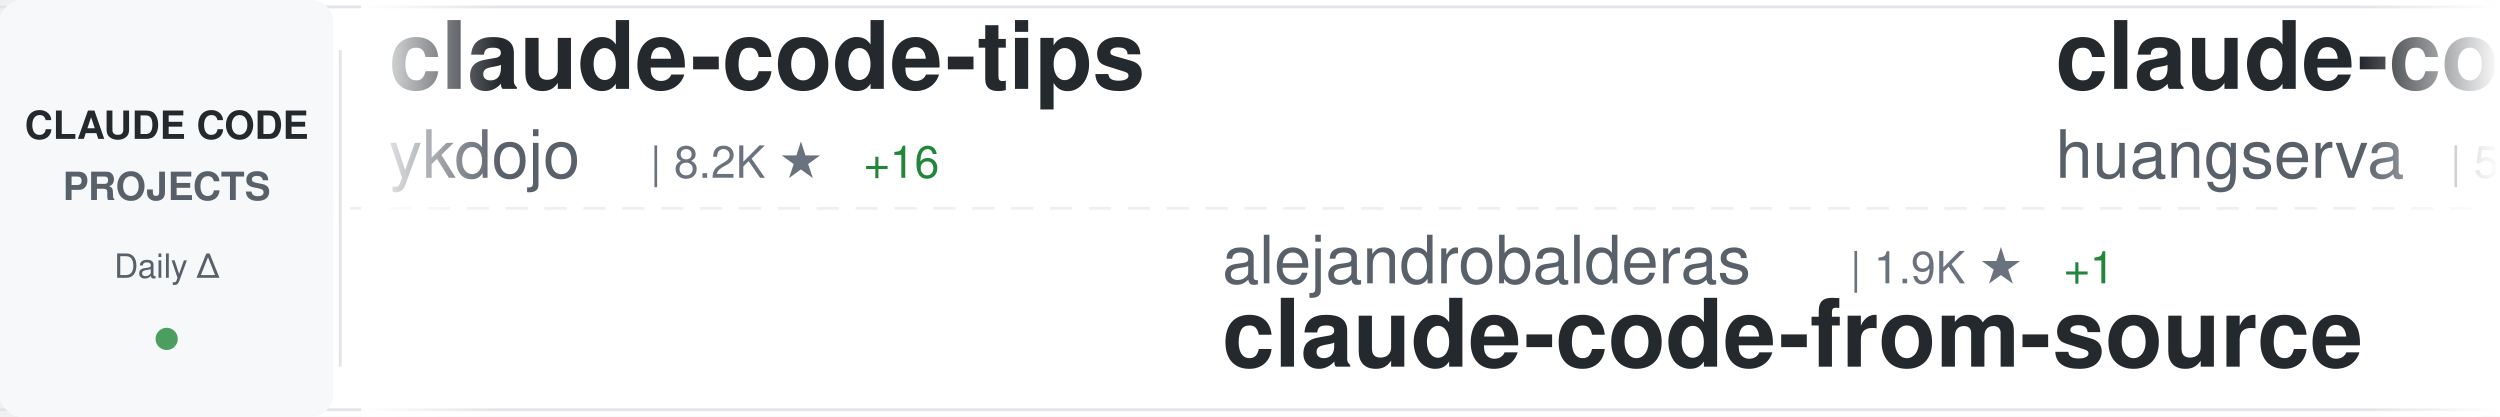
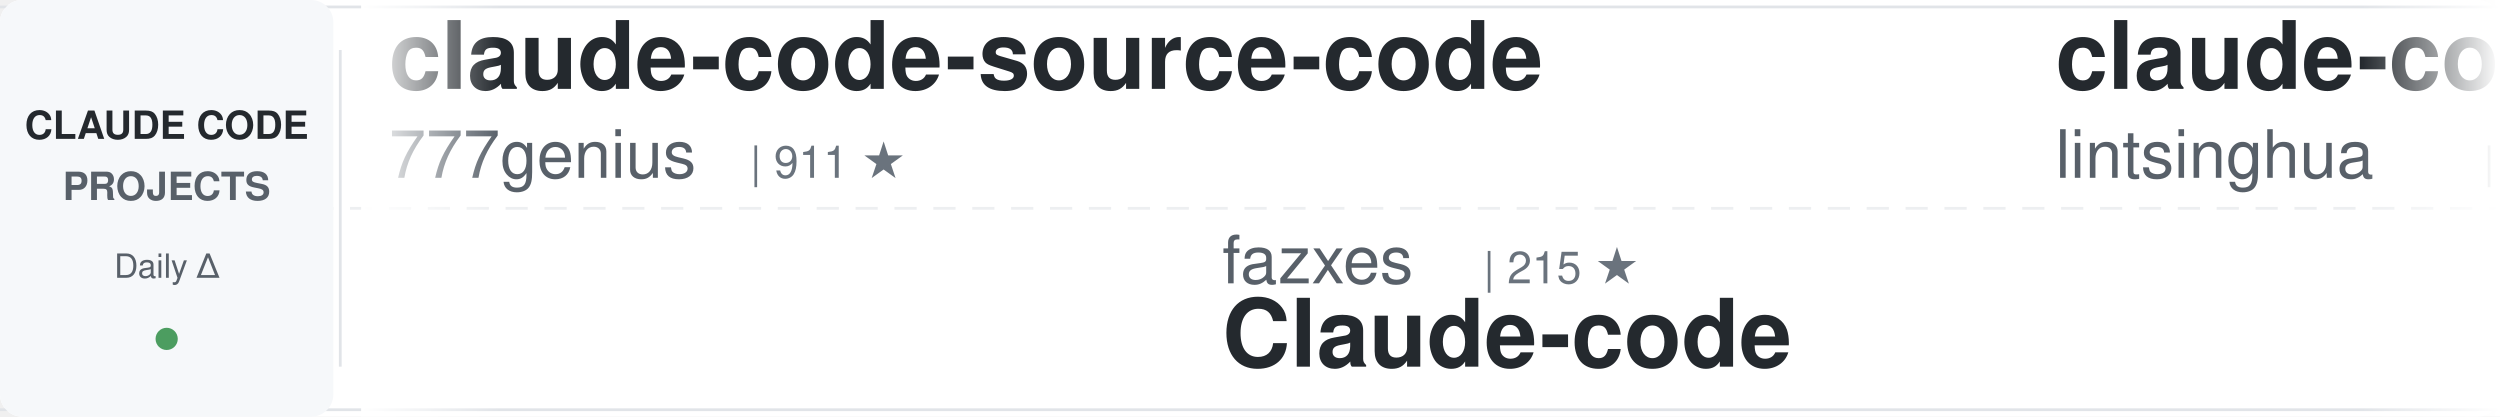
<svg xmlns="http://www.w3.org/2000/svg" width="900" height="150">
  <defs>
    <linearGradient id="awesomeLeftFade" x1="0%" y1="0%" x2="100%" y2="0%">
      <stop offset="0%" style="stop-color:#ffffff;stop-opacity:1" />
      <stop offset="100%" style="stop-color:#ffffff;stop-opacity:0" />
    </linearGradient>
    <linearGradient id="awesomeRightFade" x1="0%" y1="0%" x2="100%" y2="0%">
      <stop offset="0%" style="stop-color:#ffffff;stop-opacity:0" />
      <stop offset="100%" style="stop-color:#ffffff;stop-opacity:1" />
    </linearGradient>
  </defs>
  <rect width="900" height="150" fill="#ffffff" rx="8" />
  <rect x="0" y="2" width="900" height="1" fill="#e1e4e8" />
  <rect x="0" y="147" width="900" height="1" fill="#e1e4e8" />
  <line x1="0" y1="75" x2="900" y2="75" stroke="#e1e4e8" stroke-width="1" stroke-dasharray="8 6" opacity="0.6" />
  <rect x="0" y="0" width="120" height="150" fill="#f6f8fa" rx="8" />
  <text x="60" y="50" font-family="-apple-system, BlinkMacSystemFont, 'Segoe UI', Helvetica, Arial, sans-serif" font-size="14" font-weight="600" fill="#24292e" text-anchor="middle">CLAUDE CODE</text>
  <text x="60" y="72" font-family="-apple-system, BlinkMacSystemFont, 'Segoe UI', Helvetica, Arial, sans-serif" font-size="14" font-weight="600" fill="#586069" text-anchor="middle">PROJECTS</text>
  <text x="60" y="100" font-family="-apple-system, BlinkMacSystemFont, 'Segoe UI', Helvetica, Arial, sans-serif" font-size="12" font-weight="500" fill="#586069" text-anchor="middle">Daily Δ</text>
  <circle cx="60" cy="122" r="4" fill="#22863a" opacity="0.8" />
  <rect x="122" y="18" width="1" height="114" fill="#e1e4e8" />
  <clipPath id="awesomeTickerClip">
    <rect x="130" y="0" width="770" height="150" />
  </clipPath>
  <g clip-path="url(#awesomeTickerClip)">
    <g id="awesomeTickerItems">
      <animateTransform attributeName="transform" attributeType="XML" type="translate" from="0 0" to="-3000 0" dur="54s" repeatCount="indefinite" />
      <g transform="translate(0, 0)">
-         <text x="140" y="32" font-family="-apple-system, BlinkMacSystemFont, 'Segoe UI', Helvetica, Arial, sans-serif" font-size="34" font-weight="600" fill="#24292e">claude-code-tips</text>
-         <text x="140" y="64" font-family="-apple-system, BlinkMacSystemFont, 'Segoe UI', Helvetica, Arial, sans-serif" font-size="24" font-weight="400" fill="#586069">ykdojo</text>
-         <text x="234" y="64" font-family="-apple-system, BlinkMacSystemFont, 'Segoe UI', Helvetica, Arial, sans-serif" font-size="16" font-weight="500" fill="#6a737d">| 8.2K ★</text>
-         <text x="311" y="64" font-family="-apple-system, BlinkMacSystemFont, 'Segoe UI', Helvetica, Arial, sans-serif" font-size="16" font-weight="500" fill="#22863a"> +16</text>
+         <text x="140" y="32" font-family="-apple-system, BlinkMacSystemFont, 'Segoe UI', Helvetica, Arial, sans-serif" font-size="34" font-weight="600" fill="#24292e">claude-code-source-code</text>
+         <text x="140" y="64" font-family="-apple-system, BlinkMacSystemFont, 'Segoe UI', Helvetica, Arial, sans-serif" font-size="24" font-weight="400" fill="#586069">777genius</text>
+         <text x="270" y="64" font-family="-apple-system, BlinkMacSystemFont, 'Segoe UI', Helvetica, Arial, sans-serif" font-size="16" font-weight="500" fill="#6a737d">| 911 ★</text>
      </g>
      <g transform="translate(300, 0)">
-         <text x="140" y="102" font-family="-apple-system, BlinkMacSystemFont, 'Segoe UI', Helvetica, Arial, sans-serif" font-size="24" font-weight="400" fill="#586069">alejandrobalderas</text>
-         <text x="366" y="102" font-family="-apple-system, BlinkMacSystemFont, 'Segoe UI', Helvetica, Arial, sans-serif" font-size="16" font-weight="500" fill="#6a737d">| 1.9K ★</text>
-         <text x="443" y="102" font-family="-apple-system, BlinkMacSystemFont, 'Segoe UI', Helvetica, Arial, sans-serif" font-size="16" font-weight="500" fill="#22863a"> +1</text>
-         <text x="140" y="132" font-family="-apple-system, BlinkMacSystemFont, 'Segoe UI', Helvetica, Arial, sans-serif" font-size="34" font-weight="600" fill="#24292e">claude-code-from-source</text>
+         <text x="140" y="102" font-family="-apple-system, BlinkMacSystemFont, 'Segoe UI', Helvetica, Arial, sans-serif" font-size="24" font-weight="400" fill="#586069">fazxes</text>
+         <text x="234" y="102" font-family="-apple-system, BlinkMacSystemFont, 'Segoe UI', Helvetica, Arial, sans-serif" font-size="16" font-weight="500" fill="#6a737d">| 215 ★</text>
+         <text x="140" y="132" font-family="-apple-system, BlinkMacSystemFont, 'Segoe UI', Helvetica, Arial, sans-serif" font-size="34" font-weight="600" fill="#24292e">Claude-code</text>
      </g>
      <g transform="translate(600, 0)">
-         <text x="140" y="32" font-family="-apple-system, BlinkMacSystemFont, 'Segoe UI', Helvetica, Arial, sans-serif" font-size="34" font-weight="600" fill="#24292e">claude-code-cli</text>
-         <text x="140" y="64" font-family="-apple-system, BlinkMacSystemFont, 'Segoe UI', Helvetica, Arial, sans-serif" font-size="24" font-weight="400" fill="#586069">huangserva</text>
-         <text x="282" y="64" font-family="-apple-system, BlinkMacSystemFont, 'Segoe UI', Helvetica, Arial, sans-serif" font-size="16" font-weight="500" fill="#6a737d">| 582 ★</text>
-         <text x="350" y="64" font-family="-apple-system, BlinkMacSystemFont, 'Segoe UI', Helvetica, Arial, sans-serif" font-size="16" font-weight="500" fill="#22863a"> +3</text>
+         <text x="140" y="32" font-family="-apple-system, BlinkMacSystemFont, 'Segoe UI', Helvetica, Arial, sans-serif" font-size="34" font-weight="600" fill="#24292e">claude-code-book</text>
+         <text x="140" y="64" font-family="-apple-system, BlinkMacSystemFont, 'Segoe UI', Helvetica, Arial, sans-serif" font-size="24" font-weight="400" fill="#586069">lintsinghua</text>
+         <text x="294" y="64" font-family="-apple-system, BlinkMacSystemFont, 'Segoe UI', Helvetica, Arial, sans-serif" font-size="16" font-weight="500" fill="#6a737d">| 3.2K ★</text>
+         <text x="371" y="64" font-family="-apple-system, BlinkMacSystemFont, 'Segoe UI', Helvetica, Arial, sans-serif" font-size="16" font-weight="500" fill="#22863a"> +26</text>
      </g>
      <g transform="translate(900, 0)">
-         <text x="140" y="102" font-family="-apple-system, BlinkMacSystemFont, 'Segoe UI', Helvetica, Arial, sans-serif" font-size="24" font-weight="400" fill="#586069">https-deeplearning-ai</text>
-         <text x="414" y="102" font-family="-apple-system, BlinkMacSystemFont, 'Segoe UI', Helvetica, Arial, sans-serif" font-size="16" font-weight="500" fill="#6a737d">| 509 ★</text>
-         <text x="140" y="132" font-family="-apple-system, BlinkMacSystemFont, 'Segoe UI', Helvetica, Arial, sans-serif" font-size="34" font-weight="600" fill="#24292e">sc-claude-code-files</text>
+         <text x="140" y="102" font-family="-apple-system, BlinkMacSystemFont, 'Segoe UI', Helvetica, Arial, sans-serif" font-size="24" font-weight="400" fill="#586069">anthropics</text>
+         <text x="282" y="102" font-family="-apple-system, BlinkMacSystemFont, 'Segoe UI', Helvetica, Arial, sans-serif" font-size="16" font-weight="500" fill="#6a737d">| 7.5K ★</text>
+         <text x="359" y="102" font-family="-apple-system, BlinkMacSystemFont, 'Segoe UI', Helvetica, Arial, sans-serif" font-size="16" font-weight="500" fill="#22863a"> +15</text>
+         <text x="140" y="132" font-family="-apple-system, BlinkMacSystemFont, 'Segoe UI', Helvetica, Arial, sans-serif" font-size="34" font-weight="600" fill="#24292e">claude-code-action</text>
      </g>
      <g transform="translate(1200, 0)">
-         <text x="140" y="32" font-family="-apple-system, BlinkMacSystemFont, 'Segoe UI', Helvetica, Arial, sans-serif" font-size="34" font-weight="600" fill="#24292e">collection-claude-code-s...</text>
-         <text x="140" y="64" font-family="-apple-system, BlinkMacSystemFont, 'Segoe UI', Helvetica, Arial, sans-serif" font-size="24" font-weight="400" fill="#586069">chauncygu</text>
-         <text x="270" y="64" font-family="-apple-system, BlinkMacSystemFont, 'Segoe UI', Helvetica, Arial, sans-serif" font-size="16" font-weight="500" fill="#6a737d">| 2.4K ★</text>
-         <text x="347" y="64" font-family="-apple-system, BlinkMacSystemFont, 'Segoe UI', Helvetica, Arial, sans-serif" font-size="16" font-weight="500" fill="#22863a"> +13</text>
+         <text x="140" y="32" font-family="-apple-system, BlinkMacSystemFont, 'Segoe UI', Helvetica, Arial, sans-serif" font-size="34" font-weight="600" fill="#24292e">ralph</text>
+         <text x="140" y="64" font-family="-apple-system, BlinkMacSystemFont, 'Segoe UI', Helvetica, Arial, sans-serif" font-size="24" font-weight="400" fill="#586069">snarktank</text>
+         <text x="270" y="64" font-family="-apple-system, BlinkMacSystemFont, 'Segoe UI', Helvetica, Arial, sans-serif" font-size="16" font-weight="500" fill="#6a737d">| 19.0K ★</text>
+         <text x="356" y="64" font-family="-apple-system, BlinkMacSystemFont, 'Segoe UI', Helvetica, Arial, sans-serif" font-size="16" font-weight="500" fill="#22863a"> +69</text>
      </g>
      <g transform="translate(1500, 0)">
-         <text x="140" y="102" font-family="-apple-system, BlinkMacSystemFont, 'Segoe UI', Helvetica, Arial, sans-serif" font-size="24" font-weight="400" fill="#586069">repowise-dev</text>
-         <text x="306" y="102" font-family="-apple-system, BlinkMacSystemFont, 'Segoe UI', Helvetica, Arial, sans-serif" font-size="16" font-weight="500" fill="#6a737d">| 999 ★</text>
-         <text x="374" y="102" font-family="-apple-system, BlinkMacSystemFont, 'Segoe UI', Helvetica, Arial, sans-serif" font-size="16" font-weight="500" fill="#22863a"> +1</text>
-         <text x="140" y="132" font-family="-apple-system, BlinkMacSystemFont, 'Segoe UI', Helvetica, Arial, sans-serif" font-size="34" font-weight="600" fill="#24292e">claude-code-prompts</text>
+         <text x="140" y="102" font-family="-apple-system, BlinkMacSystemFont, 'Segoe UI', Helvetica, Arial, sans-serif" font-size="24" font-weight="400" fill="#586069">lorryjovens-hub</text>
+         <text x="342" y="102" font-family="-apple-system, BlinkMacSystemFont, 'Segoe UI', Helvetica, Arial, sans-serif" font-size="16" font-weight="500" fill="#6a737d">| 1.6K ★</text>
+         <text x="419" y="102" font-family="-apple-system, BlinkMacSystemFont, 'Segoe UI', Helvetica, Arial, sans-serif" font-size="16" font-weight="500" fill="#22863a"> +6</text>
+         <text x="140" y="132" font-family="-apple-system, BlinkMacSystemFont, 'Segoe UI', Helvetica, Arial, sans-serif" font-size="34" font-weight="600" fill="#24292e">claude-code-rust</text>
      </g>
      <g transform="translate(1800, 0)">
-         <text x="140" y="32" font-family="-apple-system, BlinkMacSystemFont, 'Segoe UI', Helvetica, Arial, sans-serif" font-size="34" font-weight="600" fill="#24292e">claude-code-source-build</text>
-         <text x="140" y="64" font-family="-apple-system, BlinkMacSystemFont, 'Segoe UI', Helvetica, Arial, sans-serif" font-size="24" font-weight="400" fill="#586069">andrew-kramer-inno</text>
-         <text x="378" y="64" font-family="-apple-system, BlinkMacSystemFont, 'Segoe UI', Helvetica, Arial, sans-serif" font-size="16" font-weight="500" fill="#6a737d">| 588 ★</text>
-         <text x="446" y="64" font-family="-apple-system, BlinkMacSystemFont, 'Segoe UI', Helvetica, Arial, sans-serif" font-size="16" font-weight="500" fill="#22863a"> +1</text>
+         <text x="140" y="32" font-family="-apple-system, BlinkMacSystemFont, 'Segoe UI', Helvetica, Arial, sans-serif" font-size="34" font-weight="600" fill="#24292e">claude-code-ultimate-gui...</text>
+         <text x="140" y="64" font-family="-apple-system, BlinkMacSystemFont, 'Segoe UI', Helvetica, Arial, sans-serif" font-size="24" font-weight="400" fill="#586069">FlorianBruniaux</text>
+         <text x="342" y="64" font-family="-apple-system, BlinkMacSystemFont, 'Segoe UI', Helvetica, Arial, sans-serif" font-size="16" font-weight="500" fill="#6a737d">| 4.3K ★</text>
+         <text x="419" y="64" font-family="-apple-system, BlinkMacSystemFont, 'Segoe UI', Helvetica, Arial, sans-serif" font-size="16" font-weight="500" fill="#22863a"> +11</text>
      </g>
      <g transform="translate(2100, 0)">
-         <text x="140" y="102" font-family="-apple-system, BlinkMacSystemFont, 'Segoe UI', Helvetica, Arial, sans-serif" font-size="24" font-weight="400" fill="#586069">oboard</text>
-         <text x="234" y="102" font-family="-apple-system, BlinkMacSystemFont, 'Segoe UI', Helvetica, Arial, sans-serif" font-size="16" font-weight="500" fill="#6a737d">| 3.1K ★</text>
-         <text x="311" y="102" font-family="-apple-system, BlinkMacSystemFont, 'Segoe UI', Helvetica, Arial, sans-serif" font-size="16" font-weight="500" fill="#22863a"> +6</text>
-         <text x="140" y="132" font-family="-apple-system, BlinkMacSystemFont, 'Segoe UI', Helvetica, Arial, sans-serif" font-size="34" font-weight="600" fill="#24292e">claude-code-rev</text>
+         <text x="140" y="102" font-family="-apple-system, BlinkMacSystemFont, 'Segoe UI', Helvetica, Arial, sans-serif" font-size="24" font-weight="400" fill="#586069">farion1231</text>
+         <text x="282" y="102" font-family="-apple-system, BlinkMacSystemFont, 'Segoe UI', Helvetica, Arial, sans-serif" font-size="16" font-weight="500" fill="#6a737d">| 69.6K ★</text>
+         <text x="368" y="102" font-family="-apple-system, BlinkMacSystemFont, 'Segoe UI', Helvetica, Arial, sans-serif" font-size="16" font-weight="500" fill="#22863a"> +1.2K</text>
+         <text x="140" y="132" font-family="-apple-system, BlinkMacSystemFont, 'Segoe UI', Helvetica, Arial, sans-serif" font-size="34" font-weight="600" fill="#24292e">cc-switch</text>
      </g>
      <g transform="translate(2400, 0)">
-         <text x="140" y="32" font-family="-apple-system, BlinkMacSystemFont, 'Segoe UI', Helvetica, Arial, sans-serif" font-size="34" font-weight="600" fill="#24292e">Claude-code</text>
-         <text x="140" y="64" font-family="-apple-system, BlinkMacSystemFont, 'Segoe UI', Helvetica, Arial, sans-serif" font-size="24" font-weight="400" fill="#586069">zstmfhy</text>
-         <text x="246" y="64" font-family="-apple-system, BlinkMacSystemFont, 'Segoe UI', Helvetica, Arial, sans-serif" font-size="16" font-weight="500" fill="#6a737d">| 189 ★</text>
+         <text x="140" y="32" font-family="-apple-system, BlinkMacSystemFont, 'Segoe UI', Helvetica, Arial, sans-serif" font-size="34" font-weight="600" fill="#24292e">Claude-Code-Game-Studios</text>
+         <text x="140" y="64" font-family="-apple-system, BlinkMacSystemFont, 'Segoe UI', Helvetica, Arial, sans-serif" font-size="24" font-weight="400" fill="#586069">Donchitos</text>
+         <text x="270" y="64" font-family="-apple-system, BlinkMacSystemFont, 'Segoe UI', Helvetica, Arial, sans-serif" font-size="16" font-weight="500" fill="#6a737d">| 18.6K ★</text>
+         <text x="356" y="64" font-family="-apple-system, BlinkMacSystemFont, 'Segoe UI', Helvetica, Arial, sans-serif" font-size="16" font-weight="500" fill="#22863a"> +141</text>
      </g>
      <g transform="translate(2700, 0)">
-         <text x="140" y="102" font-family="-apple-system, BlinkMacSystemFont, 'Segoe UI', Helvetica, Arial, sans-serif" font-size="24" font-weight="400" fill="#586069">Cranot</text>
-         <text x="234" y="102" font-family="-apple-system, BlinkMacSystemFont, 'Segoe UI', Helvetica, Arial, sans-serif" font-size="16" font-weight="500" fill="#6a737d">| 2.7K ★</text>
-         <text x="311" y="102" font-family="-apple-system, BlinkMacSystemFont, 'Segoe UI', Helvetica, Arial, sans-serif" font-size="16" font-weight="500" fill="#22863a"> +1</text>
-         <text x="140" y="132" font-family="-apple-system, BlinkMacSystemFont, 'Segoe UI', Helvetica, Arial, sans-serif" font-size="34" font-weight="600" fill="#24292e">claude-code-guide</text>
+         <text x="140" y="102" font-family="-apple-system, BlinkMacSystemFont, 'Segoe UI', Helvetica, Arial, sans-serif" font-size="24" font-weight="400" fill="#586069">Windy3f3f3f3f</text>
+         <text x="318" y="102" font-family="-apple-system, BlinkMacSystemFont, 'Segoe UI', Helvetica, Arial, sans-serif" font-size="16" font-weight="500" fill="#6a737d">| 1.2K ★</text>
+         <text x="395" y="102" font-family="-apple-system, BlinkMacSystemFont, 'Segoe UI', Helvetica, Arial, sans-serif" font-size="16" font-weight="500" fill="#22863a"> +12</text>
+         <text x="140" y="132" font-family="-apple-system, BlinkMacSystemFont, 'Segoe UI', Helvetica, Arial, sans-serif" font-size="34" font-weight="600" fill="#24292e">claude-code-from-scratch</text>
      </g>
      <g transform="translate(3000, 0)">
-         <text x="140" y="32" font-family="-apple-system, BlinkMacSystemFont, 'Segoe UI', Helvetica, Arial, sans-serif" font-size="34" font-weight="600" fill="#24292e">claude-code-tips</text>
-         <text x="140" y="64" font-family="-apple-system, BlinkMacSystemFont, 'Segoe UI', Helvetica, Arial, sans-serif" font-size="24" font-weight="400" fill="#586069">ykdojo</text>
-         <text x="234" y="64" font-family="-apple-system, BlinkMacSystemFont, 'Segoe UI', Helvetica, Arial, sans-serif" font-size="16" font-weight="500" fill="#6a737d">| 8.2K ★</text>
-         <text x="311" y="64" font-family="-apple-system, BlinkMacSystemFont, 'Segoe UI', Helvetica, Arial, sans-serif" font-size="16" font-weight="500" fill="#22863a"> +16</text>
+         <text x="140" y="32" font-family="-apple-system, BlinkMacSystemFont, 'Segoe UI', Helvetica, Arial, sans-serif" font-size="34" font-weight="600" fill="#24292e">claude-code-source-code</text>
+         <text x="140" y="64" font-family="-apple-system, BlinkMacSystemFont, 'Segoe UI', Helvetica, Arial, sans-serif" font-size="24" font-weight="400" fill="#586069">777genius</text>
+         <text x="270" y="64" font-family="-apple-system, BlinkMacSystemFont, 'Segoe UI', Helvetica, Arial, sans-serif" font-size="16" font-weight="500" fill="#6a737d">| 911 ★</text>
      </g>
      <g transform="translate(3300, 0)">
-         <text x="140" y="102" font-family="-apple-system, BlinkMacSystemFont, 'Segoe UI', Helvetica, Arial, sans-serif" font-size="24" font-weight="400" fill="#586069">alejandrobalderas</text>
-         <text x="366" y="102" font-family="-apple-system, BlinkMacSystemFont, 'Segoe UI', Helvetica, Arial, sans-serif" font-size="16" font-weight="500" fill="#6a737d">| 1.9K ★</text>
-         <text x="443" y="102" font-family="-apple-system, BlinkMacSystemFont, 'Segoe UI', Helvetica, Arial, sans-serif" font-size="16" font-weight="500" fill="#22863a"> +1</text>
-         <text x="140" y="132" font-family="-apple-system, BlinkMacSystemFont, 'Segoe UI', Helvetica, Arial, sans-serif" font-size="34" font-weight="600" fill="#24292e">claude-code-from-source</text>
+         <text x="140" y="102" font-family="-apple-system, BlinkMacSystemFont, 'Segoe UI', Helvetica, Arial, sans-serif" font-size="24" font-weight="400" fill="#586069">fazxes</text>
+         <text x="234" y="102" font-family="-apple-system, BlinkMacSystemFont, 'Segoe UI', Helvetica, Arial, sans-serif" font-size="16" font-weight="500" fill="#6a737d">| 215 ★</text>
+         <text x="140" y="132" font-family="-apple-system, BlinkMacSystemFont, 'Segoe UI', Helvetica, Arial, sans-serif" font-size="34" font-weight="600" fill="#24292e">Claude-code</text>
      </g>
      <g transform="translate(3600, 0)">
-         <text x="140" y="32" font-family="-apple-system, BlinkMacSystemFont, 'Segoe UI', Helvetica, Arial, sans-serif" font-size="34" font-weight="600" fill="#24292e">claude-code-cli</text>
-         <text x="140" y="64" font-family="-apple-system, BlinkMacSystemFont, 'Segoe UI', Helvetica, Arial, sans-serif" font-size="24" font-weight="400" fill="#586069">huangserva</text>
-         <text x="282" y="64" font-family="-apple-system, BlinkMacSystemFont, 'Segoe UI', Helvetica, Arial, sans-serif" font-size="16" font-weight="500" fill="#6a737d">| 582 ★</text>
-         <text x="350" y="64" font-family="-apple-system, BlinkMacSystemFont, 'Segoe UI', Helvetica, Arial, sans-serif" font-size="16" font-weight="500" fill="#22863a"> +3</text>
+         <text x="140" y="32" font-family="-apple-system, BlinkMacSystemFont, 'Segoe UI', Helvetica, Arial, sans-serif" font-size="34" font-weight="600" fill="#24292e">claude-code-book</text>
+         <text x="140" y="64" font-family="-apple-system, BlinkMacSystemFont, 'Segoe UI', Helvetica, Arial, sans-serif" font-size="24" font-weight="400" fill="#586069">lintsinghua</text>
+         <text x="294" y="64" font-family="-apple-system, BlinkMacSystemFont, 'Segoe UI', Helvetica, Arial, sans-serif" font-size="16" font-weight="500" fill="#6a737d">| 3.2K ★</text>
+         <text x="371" y="64" font-family="-apple-system, BlinkMacSystemFont, 'Segoe UI', Helvetica, Arial, sans-serif" font-size="16" font-weight="500" fill="#22863a"> +26</text>
      </g>
      <g transform="translate(3900, 0)">
-         <text x="140" y="102" font-family="-apple-system, BlinkMacSystemFont, 'Segoe UI', Helvetica, Arial, sans-serif" font-size="24" font-weight="400" fill="#586069">https-deeplearning-ai</text>
-         <text x="414" y="102" font-family="-apple-system, BlinkMacSystemFont, 'Segoe UI', Helvetica, Arial, sans-serif" font-size="16" font-weight="500" fill="#6a737d">| 509 ★</text>
-         <text x="140" y="132" font-family="-apple-system, BlinkMacSystemFont, 'Segoe UI', Helvetica, Arial, sans-serif" font-size="34" font-weight="600" fill="#24292e">sc-claude-code-files</text>
+         <text x="140" y="102" font-family="-apple-system, BlinkMacSystemFont, 'Segoe UI', Helvetica, Arial, sans-serif" font-size="24" font-weight="400" fill="#586069">anthropics</text>
+         <text x="282" y="102" font-family="-apple-system, BlinkMacSystemFont, 'Segoe UI', Helvetica, Arial, sans-serif" font-size="16" font-weight="500" fill="#6a737d">| 7.5K ★</text>
+         <text x="359" y="102" font-family="-apple-system, BlinkMacSystemFont, 'Segoe UI', Helvetica, Arial, sans-serif" font-size="16" font-weight="500" fill="#22863a"> +15</text>
+         <text x="140" y="132" font-family="-apple-system, BlinkMacSystemFont, 'Segoe UI', Helvetica, Arial, sans-serif" font-size="34" font-weight="600" fill="#24292e">claude-code-action</text>
      </g>
    </g>
  </g>
  <rect x="130" y="0" width="50" height="150" fill="url(#awesomeLeftFade)" />
  <rect x="850" y="0" width="50" height="150" fill="url(#awesomeRightFade)" />
</svg>
